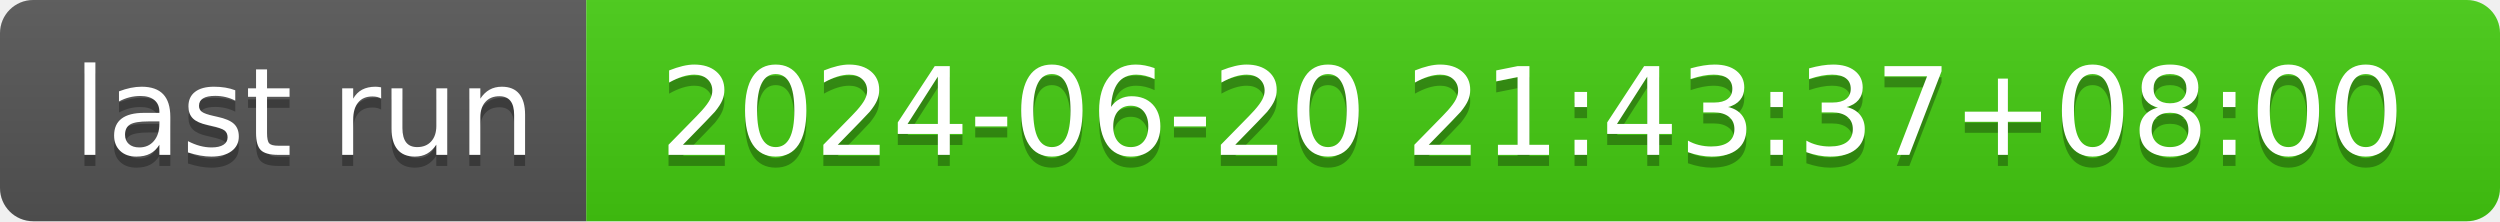
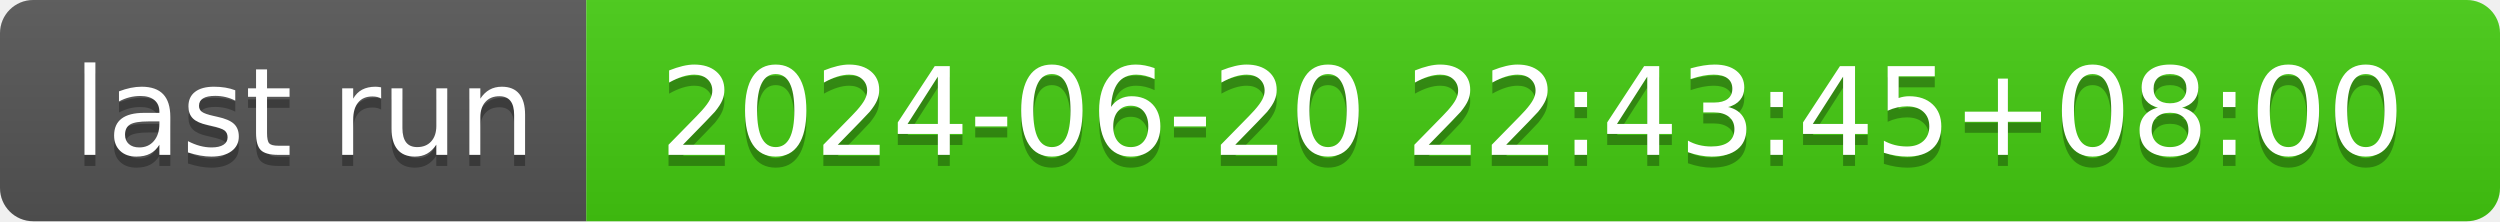
- <svg xmlns="http://www.w3.org/2000/svg" width="226" height="20" role="img" aria-label="last run: 2024-06-20 21:43:37+08:00">
+ <svg xmlns="http://www.w3.org/2000/svg" width="226" height="20" role="img" aria-label="last run: 2024-06-20 22:43:45+08:00">
  <linearGradient id="s" x2="0" y2="100%">
    <stop offset="0" stop-color="#bbb" stop-opacity=".1" />
    <stop offset="1" stop-opacity=".1" />
  </linearGradient>
  <clipPath id="r">
    <rect width="226" height="20" rx="3" fill="#fff" />
  </clipPath>
  <g clip-path="url(#r)">
    <rect width="53" height="20" fill="#555" />
    <rect x="53" width="173" height="20" fill="#4c1" />
    <rect width="226" height="20" fill="url(#s)" />
  </g>
  <g fill="#fff" text-anchor="middle" font-family="Verdana,Geneva,DejaVu Sans,sans-serif" text-rendering="geometricPrecision" font-size="110">
    <text aria-hidden="true" x="275" y="150" fill="#010101" fill-opacity=".3" transform="scale(.1)" textLength="430">last run</text>
    <text x="275" y="140" transform="scale(.1)" fill="#fff" textLength="430">last run</text>
-     <text aria-hidden="true" x="1385" y="150" fill="#010101" fill-opacity=".3" transform="scale(.1)" textLength="1630">2024-06-20 21:43:37+08:00</text>
-     <text x="1385" y="140" transform="scale(.1)" fill="#fff" textLength="1630">2024-06-20 21:43:37+08:00</text>
+     <text aria-hidden="true" x="1385" y="150" fill="#010101" fill-opacity=".3" transform="scale(.1)" textLength="1630">2024-06-20 22:43:45+08:00</text>
+     <text x="1385" y="140" transform="scale(.1)" fill="#fff" textLength="1630">2024-06-20 22:43:45+08:00</text>
  </g>
</svg>
